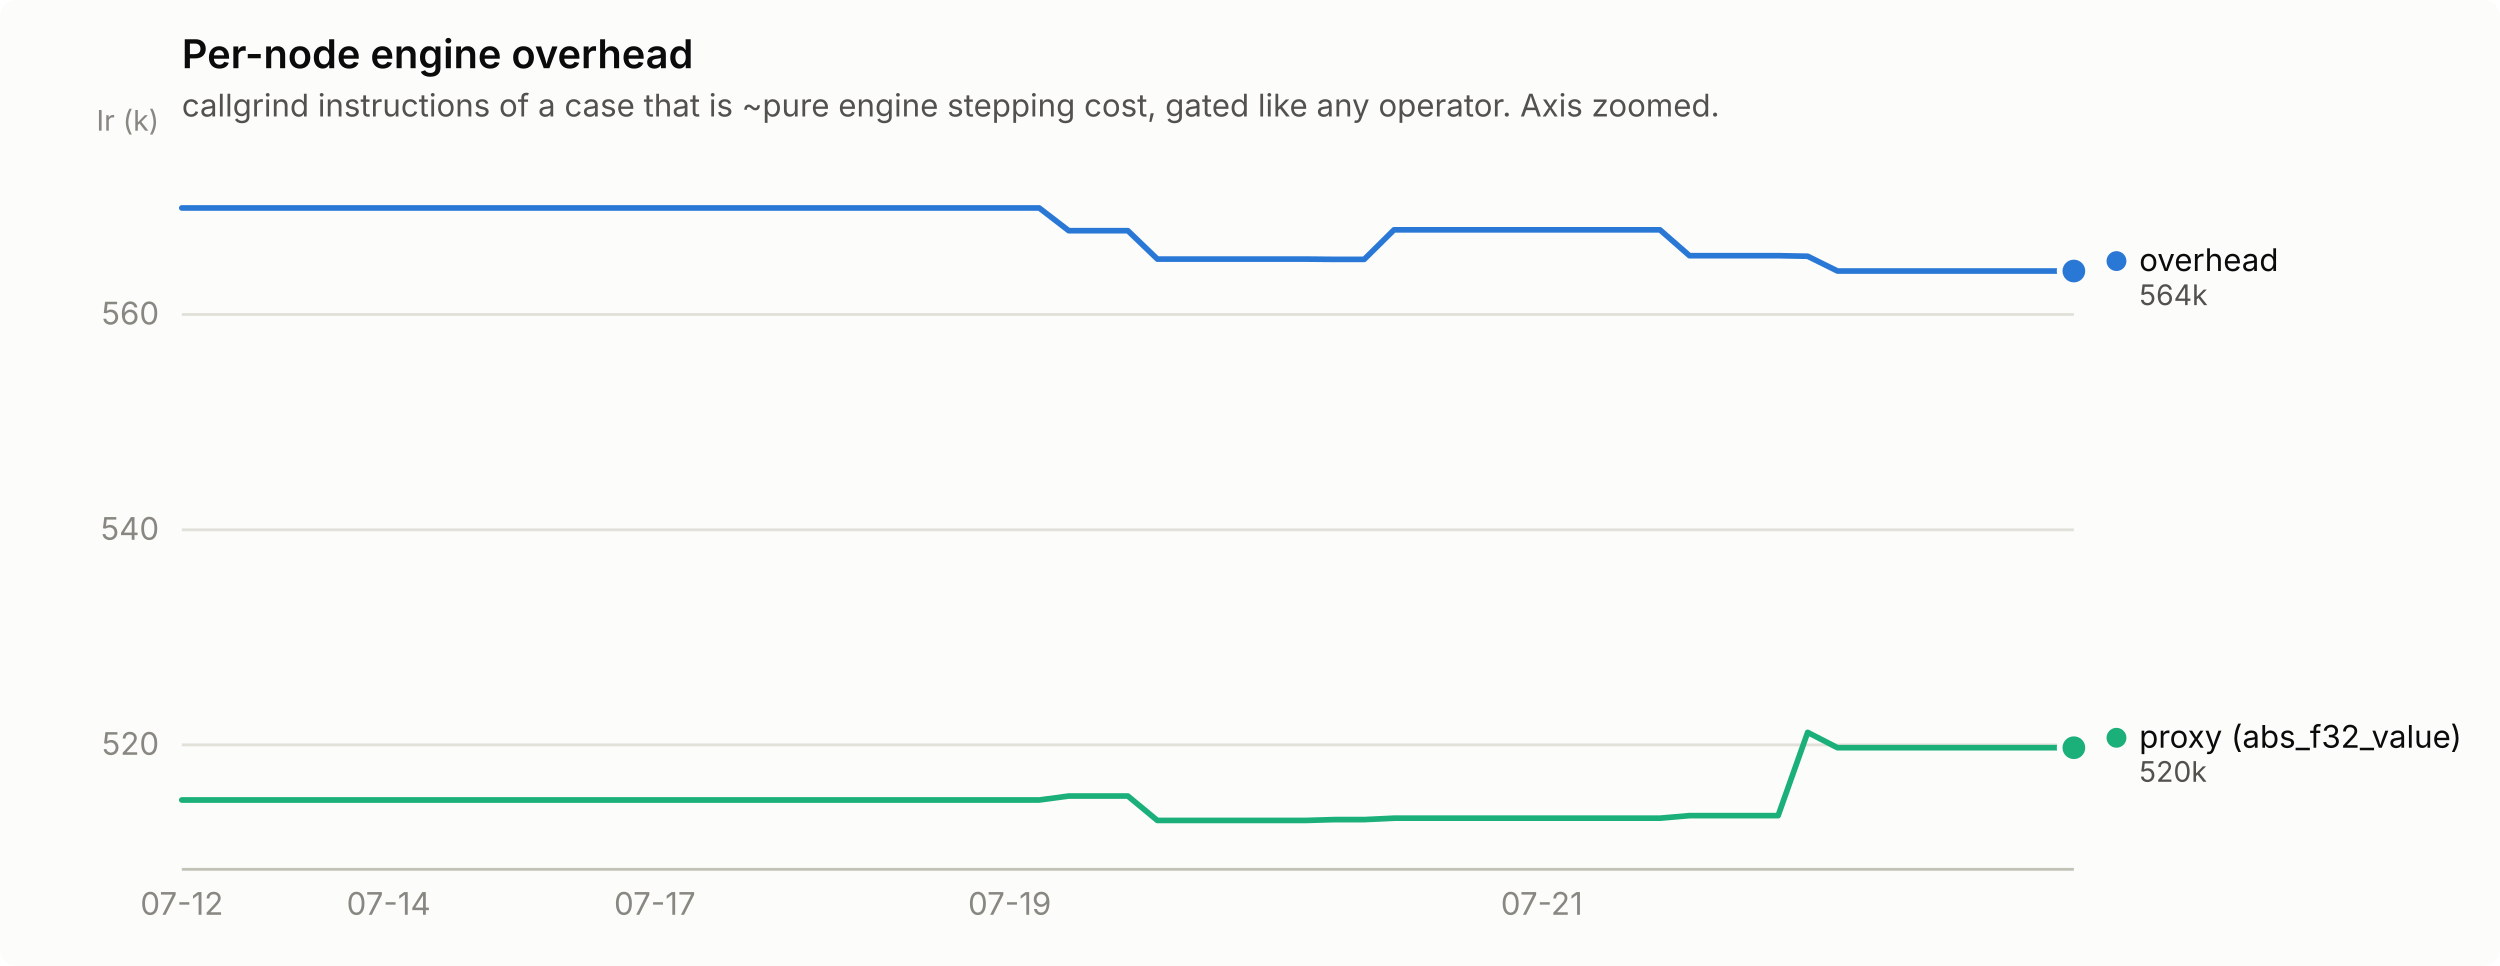
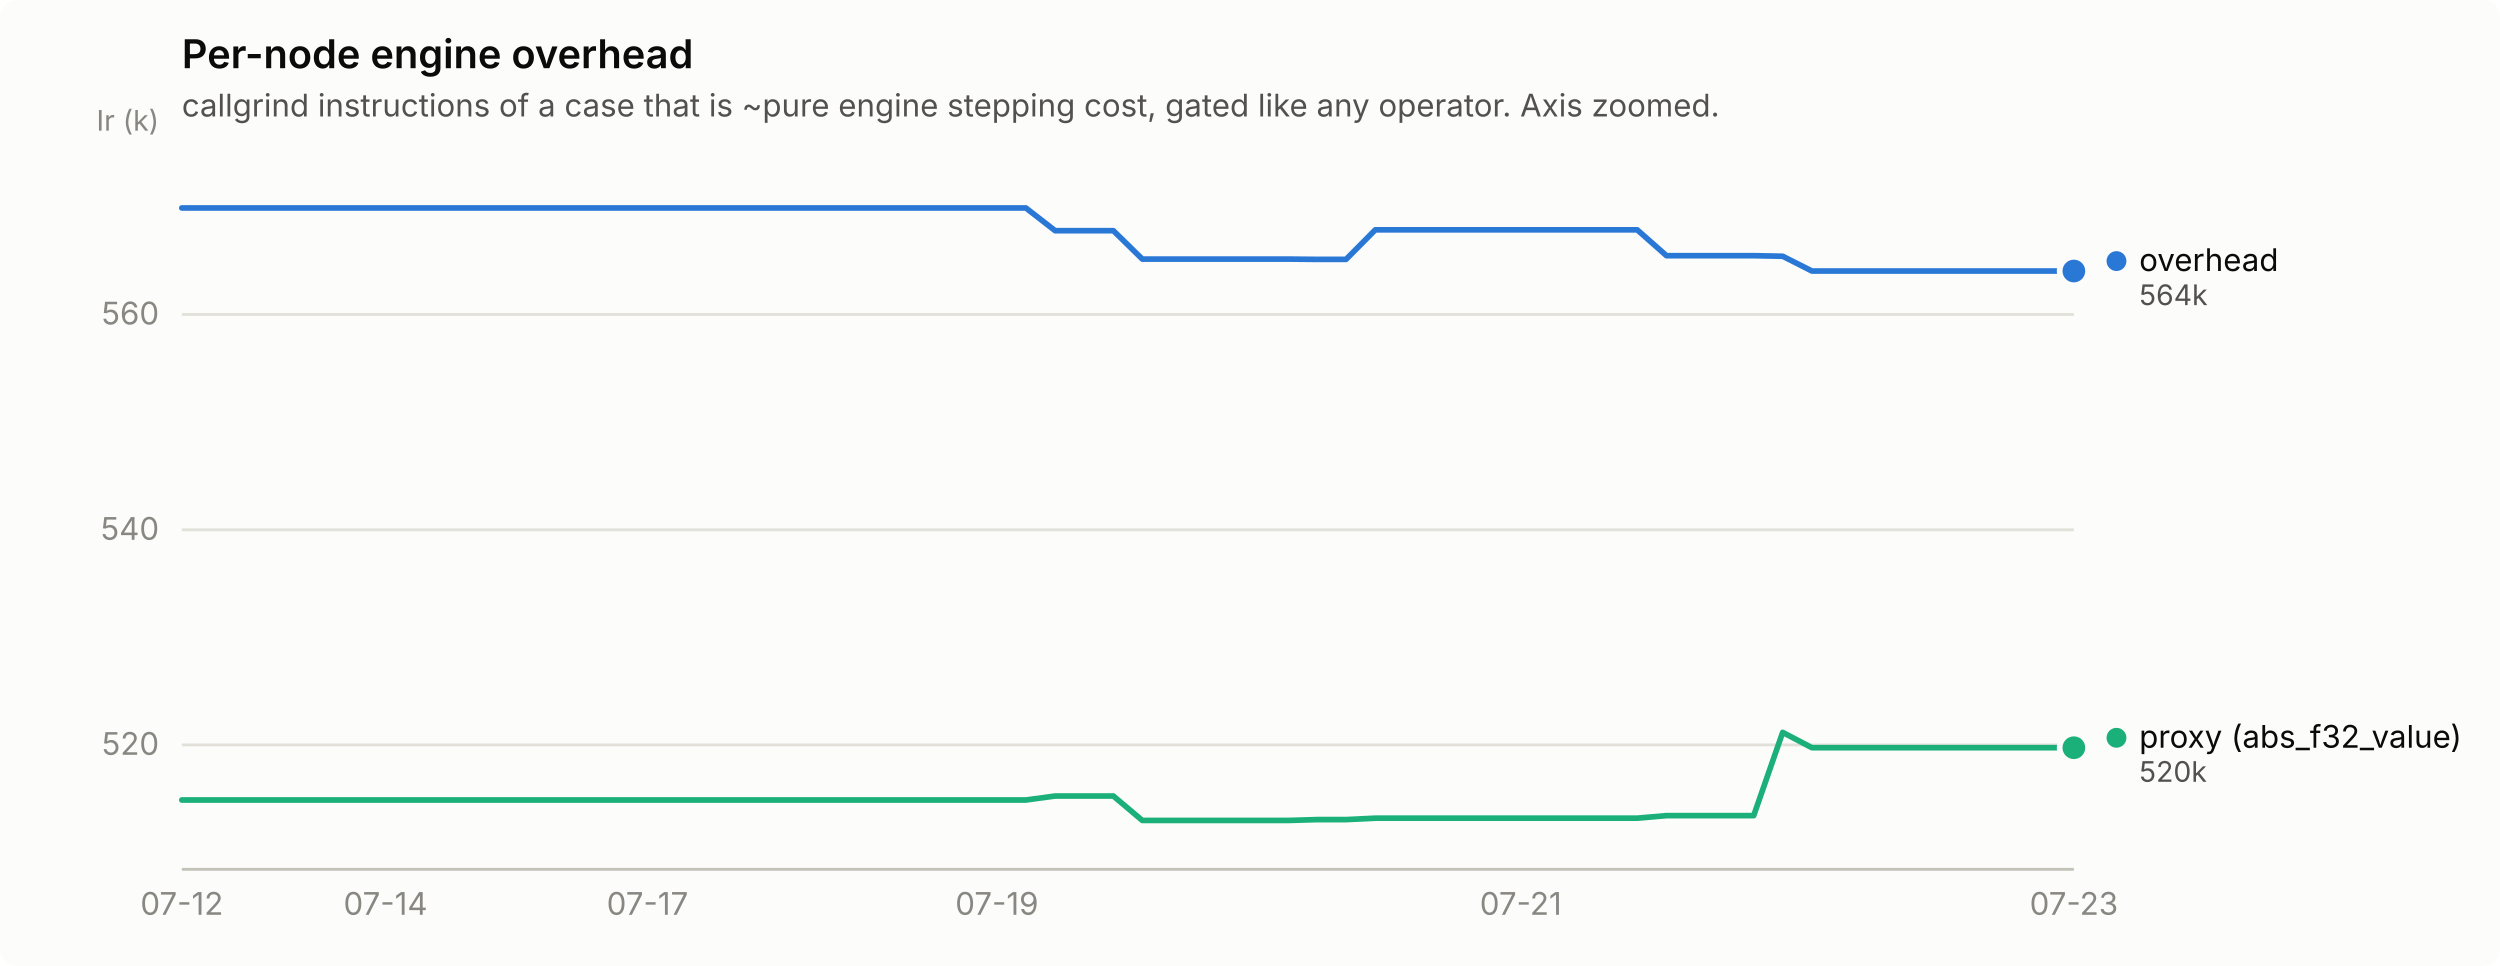
<svg xmlns="http://www.w3.org/2000/svg" width="880" height="340" viewBox="0 0 880 340" role="img" aria-label="Per-node engine overhead">
  <rect width="880" height="340" rx="6" fill="#fcfcfb" />
  <text x="64" y="24" font-family="system-ui, -apple-system, &quot;Segoe UI&quot;, sans-serif" font-size="14" font-weight="600" fill="#0b0b0b">Per-node engine overhead</text>
  <text x="64" y="41" font-family="system-ui, -apple-system, &quot;Segoe UI&quot;, sans-serif" font-size="11" fill="#52514e">callgrind instructions of a case that is ~pure engine stepping cost, gated like any operator. Axis zoomed.</text>
  <line x1="64" y1="262.2" x2="730" y2="262.2" stroke="#e1e0d9" stroke-width="1" />
  <text x="56" y="265.7" text-anchor="end" font-family="system-ui, -apple-system, &quot;Segoe UI&quot;, sans-serif" font-size="11" style="font-variant-numeric: tabular-nums" fill="#898781">520</text>
  <line x1="64" y1="186.5" x2="730" y2="186.5" stroke="#e1e0d9" stroke-width="1" />
  <text x="56" y="190.0" text-anchor="end" font-family="system-ui, -apple-system, &quot;Segoe UI&quot;, sans-serif" font-size="11" style="font-variant-numeric: tabular-nums" fill="#898781">540</text>
  <line x1="64" y1="110.7" x2="730" y2="110.7" stroke="#e1e0d9" stroke-width="1" />
  <text x="56" y="114.2" text-anchor="end" font-family="system-ui, -apple-system, &quot;Segoe UI&quot;, sans-serif" font-size="11" style="font-variant-numeric: tabular-nums" fill="#898781">560</text>
  <text x="56" y="46" text-anchor="end" font-family="system-ui, -apple-system, &quot;Segoe UI&quot;, sans-serif" font-size="10" fill="#898781">Ir (k)</text>
  <line x1="64" y1="306" x2="730" y2="306" stroke="#c3c2b7" stroke-width="1" />
  <text x="64.0" y="322" text-anchor="middle" font-family="system-ui, -apple-system, &quot;Segoe UI&quot;, sans-serif" font-size="11" style="font-variant-numeric: tabular-nums" fill="#898781">07-12</text>
-   <text x="136.8" y="322" text-anchor="middle" font-family="system-ui, -apple-system, &quot;Segoe UI&quot;, sans-serif" font-size="11" style="font-variant-numeric: tabular-nums" fill="#898781">07-14</text>
-   <text x="230.5" y="322" text-anchor="middle" font-family="system-ui, -apple-system, &quot;Segoe UI&quot;, sans-serif" font-size="11" style="font-variant-numeric: tabular-nums" fill="#898781">07-17</text>
-   <text x="355.4" y="322" text-anchor="middle" font-family="system-ui, -apple-system, &quot;Segoe UI&quot;, sans-serif" font-size="11" style="font-variant-numeric: tabular-nums" fill="#898781">07-19</text>
-   <text x="542.7" y="322" text-anchor="middle" font-family="system-ui, -apple-system, &quot;Segoe UI&quot;, sans-serif" font-size="11" style="font-variant-numeric: tabular-nums" fill="#898781">07-21</text>
-   <path d="M64.0,73.2 L74.4,73.2 L84.8,73.2 L95.2,73.2 L105.6,73.2 L116.0,73.2 L126.4,73.2 L136.8,73.2 L147.2,73.2 L157.7,73.2 L168.1,73.2 L178.5,73.2 L188.9,73.2 L199.3,73.2 L209.7,73.2 L220.1,73.2 L230.5,73.2 L240.9,73.2 L251.3,73.2 L261.7,73.2 L272.1,73.2 L282.5,73.2 L292.9,73.2 L303.3,73.2 L313.8,73.2 L324.2,73.2 L334.6,73.2 L345.0,73.2 L355.4,73.2 L365.8,73.2 L376.2,81.2 L386.6,81.2 L397.0,81.2 L407.4,91.2 L417.8,91.2 L428.2,91.2 L438.6,91.2 L449.0,91.2 L459.4,91.2 L469.8,91.3 L480.2,91.3 L490.7,80.9 L501.1,80.9 L511.5,80.9 L521.9,80.9 L532.3,80.9 L542.7,80.9 L553.1,80.9 L563.5,80.9 L573.9,80.9 L584.3,80.9 L594.7,90.0 L605.1,90.0 L615.5,90.0 L625.9,90.0 L636.3,90.2 L646.8,95.4 L657.2,95.4 L667.6,95.4 L678.0,95.4 L688.4,95.4 L698.8,95.4 L709.2,95.4 L719.6,95.4 L730.0,95.4" fill="none" stroke="#2a78d6" stroke-width="2" stroke-linejoin="round" stroke-linecap="round" />
+   <text x="135.7" y="322" text-anchor="middle" font-family="system-ui, -apple-system, &quot;Segoe UI&quot;, sans-serif" font-size="11" style="font-variant-numeric: tabular-nums" fill="#898781">07-14</text>
+   <text x="227.9" y="322" text-anchor="middle" font-family="system-ui, -apple-system, &quot;Segoe UI&quot;, sans-serif" font-size="11" style="font-variant-numeric: tabular-nums" fill="#898781">07-17</text>
+   <text x="350.9" y="322" text-anchor="middle" font-family="system-ui, -apple-system, &quot;Segoe UI&quot;, sans-serif" font-size="11" style="font-variant-numeric: tabular-nums" fill="#898781">07-19</text>
+   <text x="535.3" y="322" text-anchor="middle" font-family="system-ui, -apple-system, &quot;Segoe UI&quot;, sans-serif" font-size="11" style="font-variant-numeric: tabular-nums" fill="#898781">07-21</text>
+   <text x="730.0" y="322" text-anchor="middle" font-family="system-ui, -apple-system, &quot;Segoe UI&quot;, sans-serif" font-size="11" style="font-variant-numeric: tabular-nums" fill="#898781">07-23</text>
+   <path d="M64.0,73.2 L74.2,73.2 L84.5,73.2 L94.7,73.2 L105.0,73.2 L115.2,73.2 L125.5,73.2 L135.7,73.2 L146.0,73.2 L156.2,73.2 L166.5,73.2 L176.7,73.2 L187.0,73.2 L197.2,73.2 L207.4,73.2 L217.7,73.2 L227.9,73.2 L238.2,73.2 L248.4,73.2 L258.7,73.2 L268.9,73.2 L279.2,73.2 L289.4,73.2 L299.7,73.2 L309.9,73.2 L320.2,73.2 L330.4,73.2 L340.6,73.2 L350.9,73.2 L361.1,73.2 L371.4,81.2 L381.6,81.2 L391.9,81.2 L402.1,91.2 L412.4,91.2 L422.6,91.2 L432.9,91.2 L443.1,91.2 L453.4,91.2 L463.6,91.3 L473.8,91.3 L484.1,80.9 L494.3,80.9 L504.6,80.9 L514.8,80.9 L525.1,80.9 L535.3,80.9 L545.6,80.9 L555.8,80.9 L566.1,80.9 L576.3,80.9 L586.6,90.0 L596.8,90.0 L607.0,90.0 L617.3,90.0 L627.5,90.2 L637.8,95.4 L648.0,95.4 L658.3,95.4 L668.5,95.4 L678.8,95.4 L689.0,95.4 L699.3,95.4 L709.5,95.4 L719.8,95.4 L730.0,95.4" fill="none" stroke="#2a78d6" stroke-width="2" stroke-linejoin="round" stroke-linecap="round" />
  <circle cx="730.0" cy="95.4" r="6" fill="#fcfcfb" />
  <circle cx="730.0" cy="95.4" r="4" fill="#2a78d6" />
-   <path d="M64.0,281.6 L74.4,281.6 L84.8,281.6 L95.2,281.6 L105.6,281.6 L116.0,281.6 L126.4,281.6 L136.8,281.6 L147.2,281.6 L157.7,281.6 L168.1,281.6 L178.5,281.6 L188.9,281.6 L199.3,281.6 L209.7,281.6 L220.1,281.6 L230.5,281.6 L240.9,281.6 L251.3,281.6 L261.7,281.6 L272.1,281.6 L282.5,281.6 L292.9,281.6 L303.3,281.6 L313.8,281.6 L324.2,281.6 L334.6,281.6 L345.0,281.6 L355.4,281.6 L365.8,281.6 L376.2,280.2 L386.6,280.2 L397.0,280.2 L407.4,288.8 L417.8,288.8 L428.2,288.8 L438.6,288.8 L449.0,288.8 L459.4,288.8 L469.8,288.5 L480.2,288.5 L490.7,288.0 L501.1,288.0 L511.5,288.0 L521.9,288.0 L532.3,288.0 L542.7,288.0 L553.1,288.0 L563.5,288.0 L573.9,288.0 L584.3,288.0 L594.7,287.1 L605.1,287.1 L615.5,287.1 L625.9,287.1 L636.3,257.8 L646.8,263.2 L657.2,263.2 L667.6,263.2 L678.0,263.2 L688.4,263.2 L698.8,263.2 L709.2,263.2 L719.6,263.2 L730.0,263.2" fill="none" stroke="#1baf7a" stroke-width="2" stroke-linejoin="round" stroke-linecap="round" />
+   <path d="M64.0,281.6 L74.2,281.6 L84.5,281.6 L94.7,281.6 L105.0,281.6 L115.2,281.6 L125.5,281.6 L135.7,281.6 L146.0,281.6 L156.2,281.6 L166.5,281.6 L176.7,281.6 L187.0,281.6 L197.2,281.6 L207.4,281.6 L217.7,281.6 L227.9,281.6 L238.2,281.6 L248.4,281.6 L258.7,281.6 L268.9,281.6 L279.2,281.6 L289.4,281.6 L299.7,281.6 L309.9,281.6 L320.2,281.6 L330.4,281.6 L340.6,281.6 L350.9,281.6 L361.1,281.6 L371.4,280.2 L381.6,280.2 L391.9,280.2 L402.1,288.8 L412.4,288.8 L422.6,288.8 L432.9,288.8 L443.1,288.8 L453.4,288.8 L463.6,288.5 L473.8,288.5 L484.1,288.0 L494.3,288.0 L504.6,288.0 L514.8,288.0 L525.1,288.0 L535.3,288.0 L545.6,288.0 L555.8,288.0 L566.1,288.0 L576.3,288.0 L586.6,287.1 L596.8,287.1 L607.0,287.1 L617.3,287.1 L627.5,257.8 L637.8,263.2 L648.0,263.2 L658.3,263.2 L668.5,263.2 L678.8,263.2 L689.0,263.2 L699.3,263.2 L709.5,263.2 L719.8,263.2 L730.0,263.2" fill="none" stroke="#1baf7a" stroke-width="2" stroke-linejoin="round" stroke-linecap="round" />
  <circle cx="730.0" cy="263.2" r="6" fill="#fcfcfb" />
  <circle cx="730.0" cy="263.2" r="4" fill="#1baf7a" />
  <circle cx="745.0" cy="91.9" r="3.5" fill="#2a78d6" />
  <text x="753.0" y="95.4" font-family="system-ui, -apple-system, &quot;Segoe UI&quot;, sans-serif" font-size="11" fill="#0b0b0b">overhead</text>
  <text x="753.0" y="107.4" font-family="system-ui, -apple-system, &quot;Segoe UI&quot;, sans-serif" font-size="10" style="font-variant-numeric: tabular-nums" fill="#52514e">564k</text>
  <circle cx="745.0" cy="259.7" r="3.5" fill="#1baf7a" />
  <text x="753.0" y="263.2" font-family="system-ui, -apple-system, &quot;Segoe UI&quot;, sans-serif" font-size="11" fill="#0b0b0b">proxy (abs_f32_value)</text>
  <text x="753.0" y="275.2" font-family="system-ui, -apple-system, &quot;Segoe UI&quot;, sans-serif" font-size="10" style="font-variant-numeric: tabular-nums" fill="#52514e">520k</text>
</svg>
